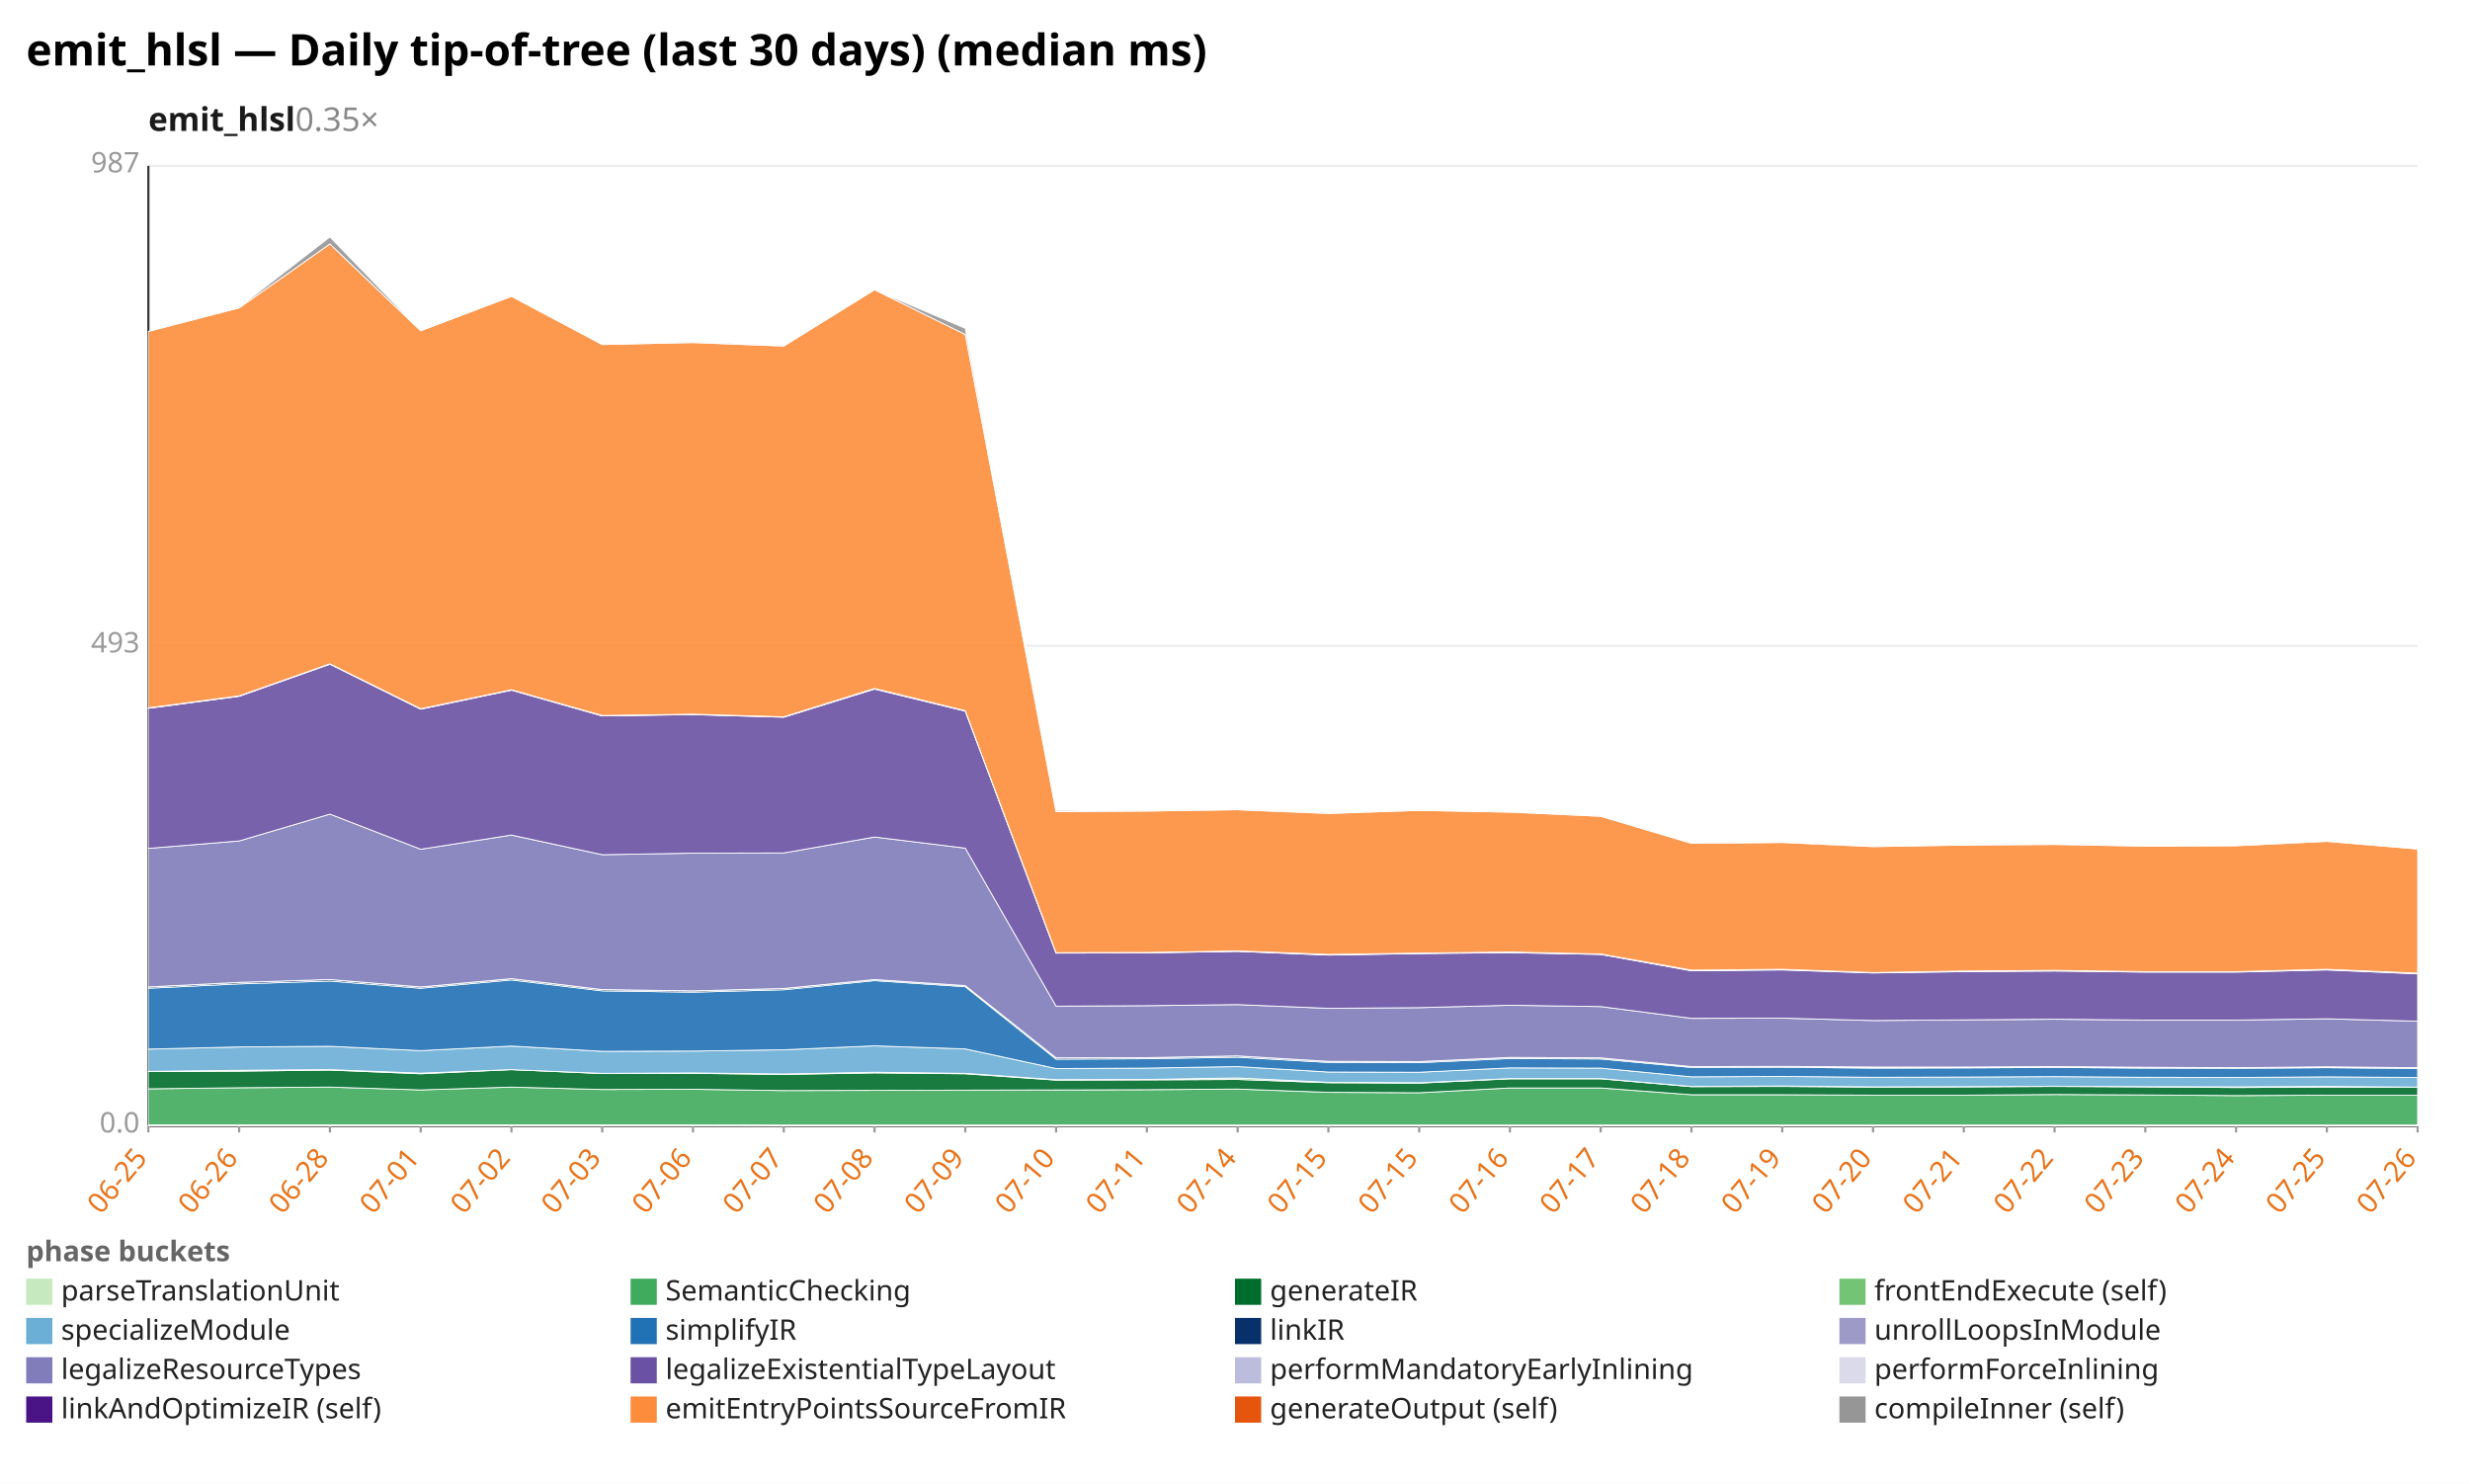
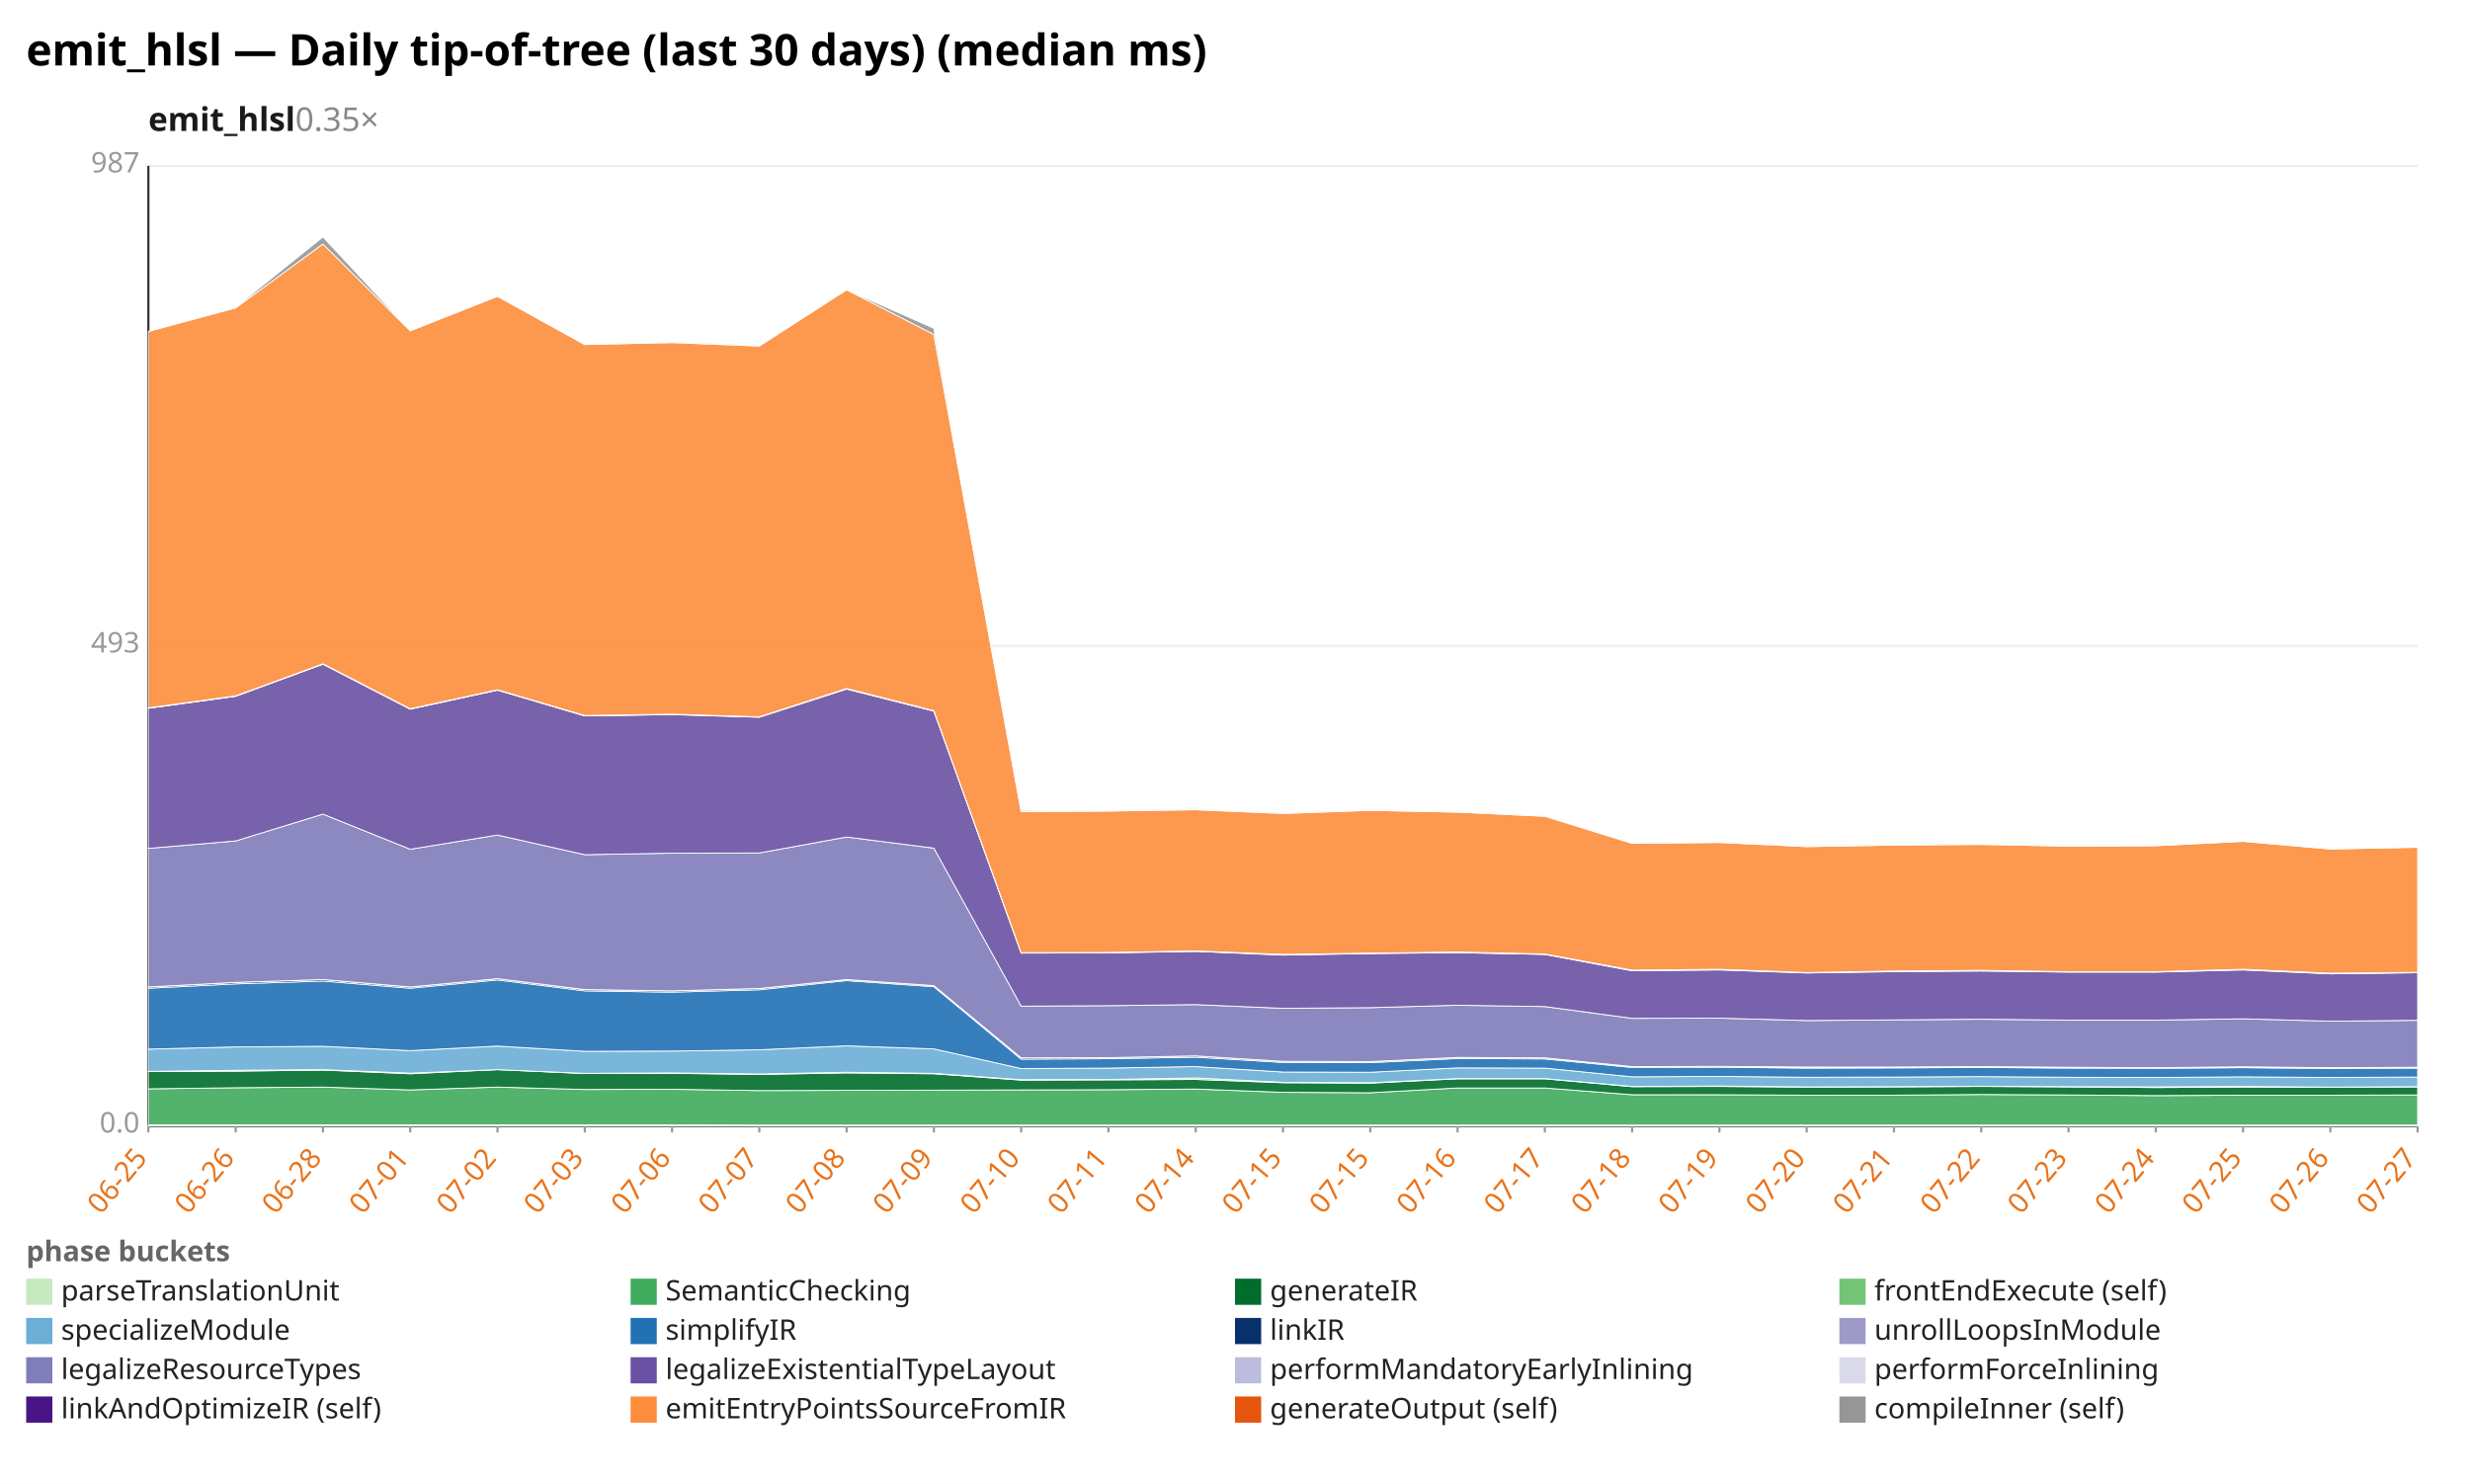
<svg xmlns="http://www.w3.org/2000/svg" width="1132" height="680" viewBox="0 0 1132 680" preserveAspectRatio="xMidYMid meet" font-family="sans-serif" font-size="13">
  <rect width="1132" height="680" fill="white" />
  <text x="12" y="30" font-size="20" font-weight="bold">emit_hlsl — Daily tip-of-tree (last 30 days) (median ms)</text>
  <text x="68" y="60" font-size="15" font-weight="600" fill="#1a1a1a">emit_hlsl<tspan fill="#888" font-weight="400" text-decoration="none">  0.35×</tspan>
  </text>
  <line x1="68.0" y1="516.0" x2="1108.0" y2="516.0" stroke="#eee" />
  <text x="64.0" y="519.0" text-anchor="end" fill="#999">0.0</text>
  <line x1="68.0" y1="296.0" x2="1108.0" y2="296.0" stroke="#eee" />
  <text x="64.0" y="299.0" text-anchor="end" fill="#999">493</text>
  <line x1="68.0" y1="76.0" x2="1108.0" y2="76.0" stroke="#eee" />
  <text x="64.0" y="79.0" text-anchor="end" fill="#999">987</text>
  <line x1="68.0" y1="76.0" x2="68.0" y2="516.0" stroke="#333" />
  <line x1="68.0" y1="516.0" x2="1108.0" y2="516.0" stroke="#333" />
  <line x1="68.0" y1="516.0" x2="68.0" y2="519.0" stroke="#999" />
  <text x="68.0" y="531.0" text-anchor="end" fill="#e8731a" transform="rotate(-50 68.0 531.0)">06-25</text>
-   <line x1="109.6" y1="516.0" x2="109.6" y2="519.0" stroke="#999" />
-   <text x="109.6" y="531.0" text-anchor="end" fill="#e8731a" transform="rotate(-50 109.6 531.0)">06-26</text>
-   <line x1="151.2" y1="516.0" x2="151.2" y2="519.0" stroke="#999" />
-   <text x="151.2" y="531.0" text-anchor="end" fill="#e8731a" transform="rotate(-50 151.2 531.0)">06-28</text>
-   <line x1="192.8" y1="516.0" x2="192.8" y2="519.0" stroke="#999" />
-   <text x="192.8" y="531.0" text-anchor="end" fill="#e8731a" transform="rotate(-50 192.8 531.0)">07-01</text>
-   <line x1="234.4" y1="516.0" x2="234.4" y2="519.0" stroke="#999" />
-   <text x="234.4" y="531.0" text-anchor="end" fill="#e8731a" transform="rotate(-50 234.4 531.0)">07-02</text>
-   <line x1="276.0" y1="516.0" x2="276.0" y2="519.0" stroke="#999" />
-   <text x="276.0" y="531.0" text-anchor="end" fill="#e8731a" transform="rotate(-50 276.0 531.0)">07-03</text>
-   <line x1="317.6" y1="516.0" x2="317.6" y2="519.0" stroke="#999" />
-   <text x="317.6" y="531.0" text-anchor="end" fill="#e8731a" transform="rotate(-50 317.6 531.0)">07-06</text>
-   <line x1="359.2" y1="516.0" x2="359.2" y2="519.0" stroke="#999" />
-   <text x="359.2" y="531.0" text-anchor="end" fill="#e8731a" transform="rotate(-50 359.2 531.0)">07-07</text>
-   <line x1="400.8" y1="516.0" x2="400.8" y2="519.0" stroke="#999" />
-   <text x="400.8" y="531.0" text-anchor="end" fill="#e8731a" transform="rotate(-50 400.8 531.0)">07-08</text>
-   <line x1="442.4" y1="516.0" x2="442.4" y2="519.0" stroke="#999" />
-   <text x="442.4" y="531.0" text-anchor="end" fill="#e8731a" transform="rotate(-50 442.4 531.0)">07-09</text>
-   <line x1="484.0" y1="516.0" x2="484.0" y2="519.0" stroke="#999" />
-   <text x="484.0" y="531.0" text-anchor="end" fill="#e8731a" transform="rotate(-50 484.0 531.0)">07-10</text>
-   <line x1="525.6" y1="516.0" x2="525.6" y2="519.0" stroke="#999" />
-   <text x="525.6" y="531.0" text-anchor="end" fill="#e8731a" transform="rotate(-50 525.6 531.0)">07-11</text>
-   <line x1="567.2" y1="516.0" x2="567.2" y2="519.0" stroke="#999" />
-   <text x="567.2" y="531.0" text-anchor="end" fill="#e8731a" transform="rotate(-50 567.2 531.0)">07-14</text>
-   <line x1="608.8" y1="516.0" x2="608.8" y2="519.0" stroke="#999" />
-   <text x="608.8" y="531.0" text-anchor="end" fill="#e8731a" transform="rotate(-50 608.8 531.0)">07-15</text>
-   <line x1="650.4" y1="516.0" x2="650.4" y2="519.0" stroke="#999" />
-   <text x="650.4" y="531.0" text-anchor="end" fill="#e8731a" transform="rotate(-50 650.4 531.0)">07-15</text>
-   <line x1="692.0" y1="516.0" x2="692.0" y2="519.0" stroke="#999" />
-   <text x="692.0" y="531.0" text-anchor="end" fill="#e8731a" transform="rotate(-50 692.0 531.0)">07-16</text>
-   <line x1="733.6" y1="516.0" x2="733.6" y2="519.0" stroke="#999" />
-   <text x="733.6" y="531.0" text-anchor="end" fill="#e8731a" transform="rotate(-50 733.6 531.0)">07-17</text>
-   <line x1="775.2" y1="516.0" x2="775.2" y2="519.0" stroke="#999" />
-   <text x="775.2" y="531.0" text-anchor="end" fill="#e8731a" transform="rotate(-50 775.2 531.0)">07-18</text>
-   <line x1="816.8" y1="516.0" x2="816.8" y2="519.0" stroke="#999" />
-   <text x="816.8" y="531.0" text-anchor="end" fill="#e8731a" transform="rotate(-50 816.8 531.0)">07-19</text>
-   <line x1="858.4" y1="516.0" x2="858.4" y2="519.0" stroke="#999" />
-   <text x="858.4" y="531.0" text-anchor="end" fill="#e8731a" transform="rotate(-50 858.4 531.0)">07-20</text>
-   <line x1="900.0" y1="516.0" x2="900.0" y2="519.0" stroke="#999" />
-   <text x="900.0" y="531.0" text-anchor="end" fill="#e8731a" transform="rotate(-50 900.0 531.0)">07-21</text>
-   <line x1="941.6" y1="516.0" x2="941.6" y2="519.0" stroke="#999" />
-   <text x="941.6" y="531.0" text-anchor="end" fill="#e8731a" transform="rotate(-50 941.6 531.0)">07-22</text>
-   <line x1="983.2" y1="516.0" x2="983.2" y2="519.0" stroke="#999" />
-   <text x="983.2" y="531.0" text-anchor="end" fill="#e8731a" transform="rotate(-50 983.2 531.0)">07-23</text>
-   <line x1="1024.8" y1="516.0" x2="1024.8" y2="519.0" stroke="#999" />
-   <text x="1024.8" y="531.0" text-anchor="end" fill="#e8731a" transform="rotate(-50 1024.8 531.0)">07-24</text>
-   <line x1="1066.4" y1="516.0" x2="1066.4" y2="519.0" stroke="#999" />
-   <text x="1066.4" y="531.0" text-anchor="end" fill="#e8731a" transform="rotate(-50 1066.4 531.0)">07-25</text>
+   <line x1="108.0" y1="516.0" x2="108.0" y2="519.0" stroke="#999" />
+   <text x="108.0" y="531.0" text-anchor="end" fill="#e8731a" transform="rotate(-50 108.0 531.0)">06-26</text>
+   <line x1="148.0" y1="516.0" x2="148.0" y2="519.0" stroke="#999" />
+   <text x="148.0" y="531.0" text-anchor="end" fill="#e8731a" transform="rotate(-50 148.0 531.0)">06-28</text>
+   <line x1="188.0" y1="516.0" x2="188.0" y2="519.0" stroke="#999" />
+   <text x="188.0" y="531.0" text-anchor="end" fill="#e8731a" transform="rotate(-50 188.0 531.0)">07-01</text>
+   <line x1="228.0" y1="516.0" x2="228.0" y2="519.0" stroke="#999" />
+   <text x="228.0" y="531.0" text-anchor="end" fill="#e8731a" transform="rotate(-50 228.0 531.0)">07-02</text>
+   <line x1="268.0" y1="516.0" x2="268.0" y2="519.0" stroke="#999" />
+   <text x="268.0" y="531.0" text-anchor="end" fill="#e8731a" transform="rotate(-50 268.0 531.0)">07-03</text>
+   <line x1="308.0" y1="516.0" x2="308.0" y2="519.0" stroke="#999" />
+   <text x="308.0" y="531.0" text-anchor="end" fill="#e8731a" transform="rotate(-50 308.0 531.0)">07-06</text>
+   <line x1="348.0" y1="516.0" x2="348.0" y2="519.0" stroke="#999" />
+   <text x="348.0" y="531.0" text-anchor="end" fill="#e8731a" transform="rotate(-50 348.0 531.0)">07-07</text>
+   <line x1="388.0" y1="516.0" x2="388.0" y2="519.0" stroke="#999" />
+   <text x="388.0" y="531.0" text-anchor="end" fill="#e8731a" transform="rotate(-50 388.0 531.0)">07-08</text>
+   <line x1="428.0" y1="516.0" x2="428.0" y2="519.0" stroke="#999" />
+   <text x="428.0" y="531.0" text-anchor="end" fill="#e8731a" transform="rotate(-50 428.0 531.0)">07-09</text>
+   <line x1="468.0" y1="516.0" x2="468.0" y2="519.0" stroke="#999" />
+   <text x="468.0" y="531.0" text-anchor="end" fill="#e8731a" transform="rotate(-50 468.0 531.0)">07-10</text>
+   <line x1="508.0" y1="516.0" x2="508.0" y2="519.0" stroke="#999" />
+   <text x="508.0" y="531.0" text-anchor="end" fill="#e8731a" transform="rotate(-50 508.0 531.0)">07-11</text>
+   <line x1="548.0" y1="516.0" x2="548.0" y2="519.0" stroke="#999" />
+   <text x="548.0" y="531.0" text-anchor="end" fill="#e8731a" transform="rotate(-50 548.0 531.0)">07-14</text>
+   <line x1="588.0" y1="516.0" x2="588.0" y2="519.0" stroke="#999" />
+   <text x="588.0" y="531.0" text-anchor="end" fill="#e8731a" transform="rotate(-50 588.0 531.0)">07-15</text>
+   <line x1="628.0" y1="516.0" x2="628.0" y2="519.0" stroke="#999" />
+   <text x="628.0" y="531.0" text-anchor="end" fill="#e8731a" transform="rotate(-50 628.0 531.0)">07-15</text>
+   <line x1="668.0" y1="516.0" x2="668.0" y2="519.0" stroke="#999" />
+   <text x="668.0" y="531.0" text-anchor="end" fill="#e8731a" transform="rotate(-50 668.0 531.0)">07-16</text>
+   <line x1="708.0" y1="516.0" x2="708.0" y2="519.0" stroke="#999" />
+   <text x="708.0" y="531.0" text-anchor="end" fill="#e8731a" transform="rotate(-50 708.0 531.0)">07-17</text>
+   <line x1="748.0" y1="516.0" x2="748.0" y2="519.0" stroke="#999" />
+   <text x="748.0" y="531.0" text-anchor="end" fill="#e8731a" transform="rotate(-50 748.0 531.0)">07-18</text>
+   <line x1="788.0" y1="516.0" x2="788.0" y2="519.0" stroke="#999" />
+   <text x="788.0" y="531.0" text-anchor="end" fill="#e8731a" transform="rotate(-50 788.0 531.0)">07-19</text>
+   <line x1="828.0" y1="516.0" x2="828.0" y2="519.0" stroke="#999" />
+   <text x="828.0" y="531.0" text-anchor="end" fill="#e8731a" transform="rotate(-50 828.0 531.0)">07-20</text>
+   <line x1="868.0" y1="516.0" x2="868.0" y2="519.0" stroke="#999" />
+   <text x="868.0" y="531.0" text-anchor="end" fill="#e8731a" transform="rotate(-50 868.0 531.0)">07-21</text>
+   <line x1="908.0" y1="516.0" x2="908.0" y2="519.0" stroke="#999" />
+   <text x="908.0" y="531.0" text-anchor="end" fill="#e8731a" transform="rotate(-50 908.0 531.0)">07-22</text>
+   <line x1="948.0" y1="516.0" x2="948.0" y2="519.0" stroke="#999" />
+   <text x="948.0" y="531.0" text-anchor="end" fill="#e8731a" transform="rotate(-50 948.0 531.0)">07-23</text>
+   <line x1="988.0" y1="516.0" x2="988.0" y2="519.0" stroke="#999" />
+   <text x="988.0" y="531.0" text-anchor="end" fill="#e8731a" transform="rotate(-50 988.0 531.0)">07-24</text>
+   <line x1="1028.0" y1="516.0" x2="1028.0" y2="519.0" stroke="#999" />
+   <text x="1028.0" y="531.0" text-anchor="end" fill="#e8731a" transform="rotate(-50 1028.0 531.0)">07-25</text>
+   <line x1="1068.0" y1="516.0" x2="1068.0" y2="519.0" stroke="#999" />
+   <text x="1068.0" y="531.0" text-anchor="end" fill="#e8731a" transform="rotate(-50 1068.0 531.0)">07-26</text>
  <line x1="1108.0" y1="516.0" x2="1108.0" y2="519.0" stroke="#999" />
-   <text x="1108.0" y="531.0" text-anchor="end" fill="#e8731a" transform="rotate(-50 1108.0 531.0)">07-26</text>
-   <polygon points="68.0,515.5 109.6,515.5 151.2,515.5 192.8,515.5 234.4,515.5 276.0,515.5 317.6,515.5 359.2,515.6 400.8,515.6 442.4,515.6 484.0,515.6 525.6,515.6 567.2,515.6 608.8,515.6 650.4,515.6 692.0,515.6 733.6,515.6 775.2,515.6 816.8,515.6 858.4,515.6 900.0,515.6 941.6,515.6 983.2,515.6 1024.8,515.6 1066.4,515.6 1108.0,515.6 1108.0,516.0 1066.4,516.0 1024.8,516.0 983.2,516.0 941.6,516.0 900.0,516.0 858.4,516.0 816.8,516.0 775.2,516.0 733.6,516.0 692.0,516.0 650.4,516.0 608.8,516.0 567.2,516.0 525.6,516.0 484.0,516.0 442.4,516.0 400.8,516.0 359.2,516.0 317.6,516.0 276.0,516.0 234.4,516.0 192.8,516.0 151.2,516.0 109.6,516.0 68.0,516.0" fill="#c7e9c0" fill-opacity="0.9" stroke="#fff" stroke-width="0.4" />
-   <polygon points="68.0,499.0 109.6,498.5 151.2,498.2 192.8,499.5 234.4,498.2 276.0,499.3 317.6,499.2 359.2,499.8 400.8,499.7 442.4,499.6 484.0,499.5 525.6,499.4 567.2,499.1 608.8,500.6 650.4,500.8 692.0,498.6 733.6,498.6 775.2,501.7 816.8,501.7 858.4,501.9 900.0,501.9 941.6,501.6 983.2,501.8 1024.8,502.1 1066.4,501.9 1108.0,501.9 1108.0,515.6 1066.4,515.6 1024.8,515.6 983.2,515.6 941.6,515.6 900.0,515.6 858.4,515.6 816.8,515.6 775.2,515.6 733.6,515.6 692.0,515.6 650.4,515.6 608.8,515.6 567.2,515.6 525.6,515.6 484.0,515.6 442.4,515.6 400.8,515.6 359.2,515.6 317.6,515.5 276.0,515.5 234.4,515.5 192.8,515.5 151.2,515.5 109.6,515.5 68.0,515.5" fill="#41ab5d" fill-opacity="0.9" stroke="#fff" stroke-width="0.4" />
-   <polygon points="68.0,491.1 109.6,490.9 151.2,490.4 192.8,492.1 234.4,490.2 276.0,492.0 317.6,491.9 359.2,492.4 400.8,491.7 442.4,492.1 484.0,495.0 525.6,494.9 567.2,494.7 608.8,496.2 650.4,496.4 692.0,494.4 733.6,494.4 775.2,498.0 816.8,497.9 858.4,498.2 900.0,498.1 941.6,497.9 983.2,498.1 1024.8,498.4 1066.4,498.2 1108.0,498.3 1108.0,501.9 1066.4,501.9 1024.8,502.1 983.2,501.8 941.6,501.6 900.0,501.9 858.4,501.9 816.8,501.7 775.2,501.7 733.6,498.6 692.0,498.6 650.4,500.8 608.8,500.6 567.2,499.1 525.6,499.4 484.0,499.5 442.4,499.6 400.8,499.7 359.2,499.8 317.6,499.2 276.0,499.3 234.4,498.2 192.8,499.5 151.2,498.2 109.6,498.5 68.0,499.0" fill="#006d2c" fill-opacity="0.9" stroke="#fff" stroke-width="0.4" />
-   <polygon points="68.0,491.0 109.6,490.5 151.2,490.2 192.8,491.8 234.4,490.2 276.0,491.9 317.6,491.7 359.2,492.2 400.8,491.4 442.4,491.9 484.0,494.8 525.6,494.7 567.2,494.0 608.8,496.0 650.4,496.2 692.0,494.3 733.6,494.3 775.2,497.9 816.8,497.7 858.4,498.1 900.0,498.0 941.6,497.8 983.2,498.0 1024.8,498.1 1066.4,497.9 1108.0,498.2 1108.0,498.3 1066.4,498.2 1024.8,498.4 983.2,498.1 941.6,497.9 900.0,498.1 858.4,498.2 816.8,497.9 775.2,498.0 733.6,494.4 692.0,494.4 650.4,496.4 608.8,496.2 567.2,494.7 525.6,494.9 484.0,495.0 442.4,492.1 400.8,491.7 359.2,492.4 317.6,491.9 276.0,492.0 234.4,490.2 192.8,492.1 151.2,490.4 109.6,490.9 68.0,491.1" fill="#74c476" fill-opacity="0.9" stroke="#fff" stroke-width="0.4" />
-   <polygon points="68.0,480.8 109.6,479.8 151.2,479.5 192.8,481.5 234.4,479.4 276.0,481.8 317.6,481.7 359.2,481.1 400.8,479.3 442.4,480.7 484.0,489.7 525.6,489.5 567.2,488.8 608.8,491.3 650.4,491.4 692.0,489.4 733.6,489.5 775.2,493.5 816.8,493.3 858.4,493.7 900.0,493.6 941.6,493.4 983.2,493.7 1024.8,493.8 1066.4,493.5 1108.0,493.8 1108.0,498.2 1066.4,497.9 1024.8,498.1 983.2,498.0 941.6,497.8 900.0,498.0 858.4,498.1 816.8,497.7 775.2,497.9 733.6,494.3 692.0,494.3 650.4,496.2 608.8,496.0 567.2,494.0 525.6,494.7 484.0,494.8 442.4,491.9 400.8,491.4 359.2,492.2 317.6,491.7 276.0,491.9 234.4,490.2 192.8,491.8 151.2,490.2 109.6,490.5 68.0,491.0" fill="#6baed6" fill-opacity="0.9" stroke="#fff" stroke-width="0.4" />
-   <polygon points="68.0,452.9 109.6,450.9 151.2,449.6 192.8,452.9 234.4,449.1 276.0,454.1 317.6,454.7 359.2,453.6 400.8,449.4 442.4,452.2 484.0,485.4 525.6,485.2 567.2,484.5 608.8,486.9 650.4,487.0 692.0,485.1 733.6,485.3 775.2,489.2 816.8,489.1 858.4,489.5 900.0,489.4 941.6,489.2 983.2,489.5 1024.8,489.6 1066.4,489.3 1108.0,489.7 1108.0,493.8 1066.4,493.5 1024.8,493.8 983.2,493.7 941.6,493.4 900.0,493.6 858.4,493.7 816.8,493.3 775.2,493.5 733.6,489.5 692.0,489.4 650.4,491.4 608.8,491.3 567.2,488.8 525.6,489.5 484.0,489.7 442.4,480.7 400.8,479.3 359.2,481.1 317.6,481.7 276.0,481.8 234.4,479.4 192.8,481.5 151.2,479.5 109.6,479.8 68.0,480.8" fill="#2171b5" fill-opacity="0.9" stroke="#fff" stroke-width="0.4" />
-   <polygon points="68.0,452.3 109.6,450.2 151.2,448.9 192.8,452.3 234.4,448.5 276.0,453.5 317.6,454.1 359.2,453.0 400.8,448.9 442.4,451.7 484.0,484.8 525.6,484.7 567.2,483.9 608.8,486.4 650.4,486.5 692.0,484.6 733.6,484.8 775.2,488.8 816.8,488.7 858.4,489.1 900.0,489.0 941.6,488.8 983.2,489.1 1024.8,489.3 1066.4,488.9 1108.0,489.3 1108.0,489.7 1066.4,489.3 1024.8,489.6 983.2,489.5 941.6,489.2 900.0,489.4 858.4,489.5 816.8,489.1 775.2,489.2 733.6,485.3 692.0,485.1 650.4,487.0 608.8,486.9 567.2,484.5 525.6,485.2 484.0,485.4 442.4,452.2 400.8,449.4 359.2,453.6 317.6,454.7 276.0,454.1 234.4,449.1 192.8,452.9 151.2,449.6 109.6,450.9 68.0,452.9" fill="#08306b" fill-opacity="0.9" stroke="#fff" stroke-width="0.4" />
-   <polygon points="68.0,452.3 109.6,450.2 151.2,448.9 192.8,452.3 234.4,448.5 276.0,453.5 317.6,454.1 359.2,453.0 400.8,448.9 442.4,451.7 484.0,484.8 525.6,484.7 567.2,483.9 608.8,486.4 650.4,486.5 692.0,484.6 733.6,484.8 775.2,488.8 816.8,488.7 858.4,489.0 900.0,489.0 941.6,488.8 983.2,489.1 1024.8,489.3 1066.4,488.9 1108.0,489.3 1108.0,489.3 1066.4,488.9 1024.8,489.3 983.2,489.1 941.6,488.8 900.0,489.0 858.4,489.1 816.8,488.7 775.2,488.8 733.6,484.8 692.0,484.6 650.4,486.5 608.8,486.4 567.2,483.9 525.6,484.7 484.0,484.8 442.4,451.7 400.8,448.9 359.2,453.0 317.6,454.1 276.0,453.5 234.4,448.5 192.8,452.3 151.2,448.9 109.6,450.2 68.0,452.3" fill="#9e9ac8" fill-opacity="0.9" stroke="#fff" stroke-width="0.4" />
-   <polygon points="68.0,388.8 109.6,385.4 151.2,373.1 192.8,389.2 234.4,382.7 276.0,391.7 317.6,391.0 359.2,390.9 400.8,383.6 442.4,388.7 484.0,461.1 525.6,460.9 567.2,460.4 608.8,462.1 650.4,461.8 692.0,460.7 733.6,461.3 775.2,466.7 816.8,466.6 858.4,467.7 900.0,467.4 941.6,467.1 983.2,467.5 1024.8,467.5 1066.4,466.9 1108.0,468.0 1108.0,489.3 1066.4,488.9 1024.8,489.3 983.2,489.1 941.6,488.8 900.0,489.0 858.4,489.0 816.8,488.7 775.2,488.8 733.6,484.8 692.0,484.6 650.4,486.5 608.8,486.4 567.2,483.9 525.6,484.7 484.0,484.8 442.4,451.7 400.8,448.9 359.2,453.0 317.6,454.1 276.0,453.5 234.4,448.5 192.8,452.3 151.2,448.9 109.6,450.2 68.0,452.3" fill="#807dba" fill-opacity="0.9" stroke="#fff" stroke-width="0.4" />
-   <polygon points="68.0,324.6 109.6,319.1 151.2,304.4 192.8,325.0 234.4,316.3 276.0,328.1 317.6,327.5 359.2,328.7 400.8,315.8 442.4,325.9 484.0,436.8 525.6,436.7 567.2,436.0 608.8,437.7 650.4,437.0 692.0,436.6 733.6,437.4 775.2,444.9 816.8,444.5 858.4,445.9 900.0,445.3 941.6,445.0 983.2,445.5 1024.8,445.5 1066.4,444.5 1108.0,446.3 1108.0,468.0 1066.4,466.9 1024.8,467.5 983.2,467.5 941.6,467.1 900.0,467.4 858.4,467.7 816.8,466.6 775.2,466.7 733.6,461.3 692.0,460.7 650.4,461.8 608.8,462.1 567.2,460.4 525.6,460.9 484.0,461.1 442.4,388.7 400.8,383.6 359.2,390.9 317.6,391.0 276.0,391.7 234.4,382.7 192.8,389.2 151.2,373.1 109.6,385.4 68.0,388.8" fill="#6a51a3" fill-opacity="0.9" stroke="#fff" stroke-width="0.4" />
-   <polygon points="68.0,324.5 109.6,319.0 151.2,304.2 192.8,324.9 234.4,316.1 276.0,328.0 317.6,327.4 359.2,328.5 400.8,315.6 442.4,325.8 484.0,436.6 525.6,436.5 567.2,435.9 608.8,437.5 650.4,436.9 692.0,436.4 733.6,437.3 775.2,444.7 816.8,444.3 858.4,445.7 900.0,445.1 941.6,444.8 983.2,445.3 1024.8,445.3 1066.4,444.3 1108.0,446.1 1108.0,446.3 1066.4,444.5 1024.8,445.5 983.2,445.5 941.6,445.0 900.0,445.3 858.4,445.9 816.8,444.5 775.2,444.9 733.6,437.4 692.0,436.6 650.4,437.0 608.8,437.7 567.2,436.0 525.6,436.7 484.0,436.8 442.4,325.9 400.8,315.8 359.2,328.7 317.6,327.5 276.0,328.1 234.4,316.3 192.8,325.0 151.2,304.4 109.6,319.1 68.0,324.6" fill="#bcbddc" fill-opacity="0.9" stroke="#fff" stroke-width="0.4" />
-   <polygon points="68.0,324.4 109.6,318.9 151.2,304.2 192.8,324.8 234.4,316.1 276.0,327.9 317.6,327.3 359.2,328.5 400.8,315.5 442.4,325.7 484.0,436.6 525.6,436.5 567.2,435.8 608.8,437.4 650.4,436.8 692.0,436.3 733.6,437.2 775.2,444.6 816.8,444.2 858.4,445.7 900.0,445.0 941.6,444.7 983.2,445.3 1024.8,445.3 1066.4,444.2 1108.0,446.0 1108.0,446.1 1066.4,444.3 1024.8,445.3 983.2,445.3 941.6,444.8 900.0,445.1 858.4,445.7 816.8,444.3 775.2,444.7 733.6,437.3 692.0,436.4 650.4,436.9 608.8,437.5 567.2,435.9 525.6,436.5 484.0,436.6 442.4,325.8 400.8,315.6 359.2,328.5 317.6,327.4 276.0,328.0 234.4,316.1 192.8,324.9 151.2,304.2 109.6,319.0 68.0,324.5" fill="#dadaeb" fill-opacity="0.9" stroke="#fff" stroke-width="0.4" />
-   <polygon points="68.0,151.9 109.6,141.1 151.2,111.8 192.8,151.6 234.4,135.8 276.0,157.9 317.6,157.0 359.2,158.6 400.8,132.8 442.4,153.3 484.0,372.0 525.6,371.7 567.2,371.1 608.8,372.8 650.4,371.4 692.0,372.2 733.6,374.1 775.2,386.5 816.8,386.1 858.4,388.0 900.0,387.3 941.6,387.0 983.2,387.8 1024.8,387.6 1066.4,385.6 1108.0,389.1 1108.0,446.0 1066.4,444.2 1024.8,445.3 983.2,445.3 941.6,444.7 900.0,445.0 858.4,445.7 816.8,444.2 775.2,444.6 733.6,437.2 692.0,436.3 650.4,436.8 608.8,437.4 567.2,435.8 525.6,436.5 484.0,436.6 442.4,325.7 400.8,315.5 359.2,328.5 317.6,327.3 276.0,327.9 234.4,316.1 192.8,324.8 151.2,304.2 109.6,318.9 68.0,324.4" fill="#fd8d3c" fill-opacity="0.9" stroke="#fff" stroke-width="0.4" />
-   <polygon points="68.0,151.9 109.6,140.8 151.2,108.6 192.8,151.6 234.4,135.8 276.0,157.9 317.6,156.9 359.2,158.4 400.8,132.8 442.4,150.5 484.0,371.4 525.6,371.7 567.2,370.7 608.8,372.7 650.4,371.4 692.0,372.2 733.6,374.0 775.2,386.3 816.8,385.7 858.4,388.0 900.0,387.3 941.6,386.7 983.2,387.8 1024.8,387.6 1066.4,385.6 1108.0,389.1 1108.0,389.1 1066.4,385.6 1024.8,387.6 983.2,387.8 941.6,387.0 900.0,387.3 858.4,388.0 816.8,386.1 775.2,386.5 733.6,374.1 692.0,372.2 650.4,371.4 608.8,372.8 567.2,371.1 525.6,371.7 484.0,372.0 442.4,153.3 400.8,132.8 359.2,158.6 317.6,157.0 276.0,157.9 234.4,135.8 192.8,151.6 151.2,111.8 109.6,141.1 68.0,151.9" fill="#969696" fill-opacity="0.9" stroke="#fff" stroke-width="0.4" />
+   <text x="1108.0" y="531.0" text-anchor="end" fill="#e8731a" transform="rotate(-50 1108.0 531.0)">07-27</text>
+   <polygon points="68.0,515.5 108.0,515.5 148.0,515.5 188.0,515.5 228.0,515.5 268.0,515.5 308.0,515.5 348.0,515.6 388.0,515.6 428.0,515.6 468.0,515.6 508.0,515.6 548.0,515.6 588.0,515.6 628.0,515.6 668.0,515.6 708.0,515.6 748.0,515.6 788.0,515.6 828.0,515.6 868.0,515.6 908.0,515.6 948.0,515.6 988.0,515.6 1028.0,515.6 1068.0,515.6 1108.0,515.6 1108.0,516.0 1068.0,516.0 1028.0,516.0 988.0,516.0 948.0,516.0 908.0,516.0 868.0,516.0 828.0,516.0 788.0,516.0 748.0,516.0 708.0,516.0 668.0,516.0 628.0,516.0 588.0,516.0 548.0,516.0 508.0,516.0 468.0,516.0 428.0,516.0 388.0,516.0 348.0,516.0 308.0,516.0 268.0,516.0 228.0,516.0 188.0,516.0 148.0,516.0 108.0,516.0 68.0,516.0" fill="#c7e9c0" fill-opacity="0.9" stroke="#fff" stroke-width="0.4" />
+   <polygon points="68.0,499.0 108.0,498.5 148.0,498.2 188.0,499.5 228.0,498.2 268.0,499.3 308.0,499.2 348.0,499.8 388.0,499.7 428.0,499.6 468.0,499.5 508.0,499.4 548.0,499.1 588.0,500.6 628.0,500.8 668.0,498.6 708.0,498.6 748.0,501.7 788.0,501.7 828.0,501.9 868.0,501.9 908.0,501.6 948.0,501.8 988.0,502.1 1028.0,501.9 1068.0,501.9 1108.0,501.8 1108.0,515.6 1068.0,515.6 1028.0,515.6 988.0,515.6 948.0,515.6 908.0,515.6 868.0,515.6 828.0,515.6 788.0,515.6 748.0,515.6 708.0,515.6 668.0,515.6 628.0,515.6 588.0,515.6 548.0,515.6 508.0,515.6 468.0,515.6 428.0,515.6 388.0,515.6 348.0,515.6 308.0,515.5 268.0,515.5 228.0,515.5 188.0,515.5 148.0,515.5 108.0,515.5 68.0,515.5" fill="#41ab5d" fill-opacity="0.9" stroke="#fff" stroke-width="0.4" />
+   <polygon points="68.0,491.1 108.0,490.9 148.0,490.4 188.0,492.1 228.0,490.2 268.0,492.0 308.0,491.9 348.0,492.4 388.0,491.7 428.0,492.1 468.0,495.0 508.0,494.9 548.0,494.7 588.0,496.2 628.0,496.4 668.0,494.4 708.0,494.4 748.0,498.0 788.0,497.9 828.0,498.2 868.0,498.1 908.0,497.9 948.0,498.1 988.0,498.4 1028.0,498.2 1068.0,498.3 1108.0,498.1 1108.0,501.8 1068.0,501.9 1028.0,501.9 988.0,502.1 948.0,501.8 908.0,501.6 868.0,501.9 828.0,501.9 788.0,501.7 748.0,501.7 708.0,498.6 668.0,498.6 628.0,500.8 588.0,500.6 548.0,499.1 508.0,499.4 468.0,499.5 428.0,499.6 388.0,499.7 348.0,499.8 308.0,499.2 268.0,499.3 228.0,498.2 188.0,499.5 148.0,498.2 108.0,498.5 68.0,499.0" fill="#006d2c" fill-opacity="0.9" stroke="#fff" stroke-width="0.4" />
+   <polygon points="68.0,491.0 108.0,490.5 148.0,490.2 188.0,491.8 228.0,490.2 268.0,491.9 308.0,491.7 348.0,492.2 388.0,491.4 428.0,491.9 468.0,494.8 508.0,494.7 548.0,494.0 588.0,496.0 628.0,496.2 668.0,494.3 708.0,494.3 748.0,497.9 788.0,497.7 828.0,498.1 868.0,498.0 908.0,497.8 948.0,498.0 988.0,498.1 1028.0,497.9 1068.0,498.2 1108.0,498.0 1108.0,498.1 1068.0,498.3 1028.0,498.2 988.0,498.4 948.0,498.1 908.0,497.9 868.0,498.1 828.0,498.2 788.0,497.9 748.0,498.0 708.0,494.4 668.0,494.4 628.0,496.4 588.0,496.2 548.0,494.7 508.0,494.9 468.0,495.0 428.0,492.1 388.0,491.7 348.0,492.4 308.0,491.9 268.0,492.0 228.0,490.2 188.0,492.1 148.0,490.4 108.0,490.9 68.0,491.1" fill="#74c476" fill-opacity="0.9" stroke="#fff" stroke-width="0.4" />
+   <polygon points="68.0,480.8 108.0,479.8 148.0,479.5 188.0,481.5 228.0,479.4 268.0,481.8 308.0,481.7 348.0,481.1 388.0,479.3 428.0,480.7 468.0,489.7 508.0,489.5 548.0,488.8 588.0,491.3 628.0,491.4 668.0,489.4 708.0,489.5 748.0,493.5 788.0,493.3 828.0,493.7 868.0,493.6 908.0,493.4 948.0,493.7 988.0,493.8 1028.0,493.5 1068.0,493.8 1108.0,493.6 1108.0,498.0 1068.0,498.2 1028.0,497.9 988.0,498.1 948.0,498.0 908.0,497.8 868.0,498.0 828.0,498.1 788.0,497.7 748.0,497.9 708.0,494.3 668.0,494.3 628.0,496.2 588.0,496.0 548.0,494.0 508.0,494.7 468.0,494.8 428.0,491.9 388.0,491.4 348.0,492.2 308.0,491.7 268.0,491.9 228.0,490.2 188.0,491.8 148.0,490.2 108.0,490.5 68.0,491.0" fill="#6baed6" fill-opacity="0.9" stroke="#fff" stroke-width="0.4" />
+   <polygon points="68.0,452.9 108.0,450.9 148.0,449.6 188.0,452.9 228.0,449.1 268.0,454.1 308.0,454.7 348.0,453.6 388.0,449.4 428.0,452.2 468.0,485.4 508.0,485.2 548.0,484.5 588.0,486.9 628.0,487.0 668.0,485.1 708.0,485.3 748.0,489.2 788.0,489.1 828.0,489.5 868.0,489.4 908.0,489.2 948.0,489.5 988.0,489.6 1028.0,489.3 1068.0,489.7 1108.0,489.5 1108.0,493.6 1068.0,493.8 1028.0,493.5 988.0,493.8 948.0,493.7 908.0,493.4 868.0,493.6 828.0,493.7 788.0,493.3 748.0,493.5 708.0,489.5 668.0,489.4 628.0,491.4 588.0,491.3 548.0,488.8 508.0,489.5 468.0,489.7 428.0,480.7 388.0,479.3 348.0,481.1 308.0,481.7 268.0,481.8 228.0,479.4 188.0,481.5 148.0,479.5 108.0,479.8 68.0,480.8" fill="#2171b5" fill-opacity="0.9" stroke="#fff" stroke-width="0.4" />
+   <polygon points="68.0,452.3 108.0,450.2 148.0,448.9 188.0,452.3 228.0,448.5 268.0,453.5 308.0,454.1 348.0,453.0 388.0,448.9 428.0,451.7 468.0,484.8 508.0,484.7 548.0,483.9 588.0,486.4 628.0,486.5 668.0,484.6 708.0,484.8 748.0,488.8 788.0,488.7 828.0,489.1 868.0,489.0 908.0,488.8 948.0,489.1 988.0,489.3 1028.0,488.9 1068.0,489.3 1108.0,489.1 1108.0,489.5 1068.0,489.7 1028.0,489.3 988.0,489.6 948.0,489.5 908.0,489.2 868.0,489.4 828.0,489.5 788.0,489.1 748.0,489.2 708.0,485.3 668.0,485.1 628.0,487.0 588.0,486.9 548.0,484.5 508.0,485.2 468.0,485.4 428.0,452.2 388.0,449.4 348.0,453.6 308.0,454.7 268.0,454.1 228.0,449.1 188.0,452.9 148.0,449.6 108.0,450.9 68.0,452.9" fill="#08306b" fill-opacity="0.9" stroke="#fff" stroke-width="0.4" />
+   <polygon points="68.0,452.3 108.0,450.2 148.0,448.9 188.0,452.3 228.0,448.5 268.0,453.5 308.0,454.1 348.0,453.0 388.0,448.9 428.0,451.7 468.0,484.8 508.0,484.7 548.0,483.9 588.0,486.4 628.0,486.5 668.0,484.6 708.0,484.8 748.0,488.8 788.0,488.7 828.0,489.0 868.0,489.0 908.0,488.8 948.0,489.1 988.0,489.3 1028.0,488.9 1068.0,489.3 1108.0,489.1 1108.0,489.1 1068.0,489.3 1028.0,488.9 988.0,489.3 948.0,489.1 908.0,488.8 868.0,489.0 828.0,489.1 788.0,488.7 748.0,488.8 708.0,484.8 668.0,484.6 628.0,486.5 588.0,486.4 548.0,483.9 508.0,484.7 468.0,484.8 428.0,451.7 388.0,448.9 348.0,453.0 308.0,454.1 268.0,453.5 228.0,448.5 188.0,452.3 148.0,448.9 108.0,450.2 68.0,452.3" fill="#9e9ac8" fill-opacity="0.9" stroke="#fff" stroke-width="0.4" />
+   <polygon points="68.0,388.8 108.0,385.4 148.0,373.1 188.0,389.2 228.0,382.7 268.0,391.7 308.0,391.0 348.0,390.9 388.0,383.6 428.0,388.7 468.0,461.1 508.0,460.9 548.0,460.4 588.0,462.1 628.0,461.8 668.0,460.7 708.0,461.3 748.0,466.7 788.0,466.6 828.0,467.7 868.0,467.4 908.0,467.1 948.0,467.5 988.0,467.5 1028.0,466.9 1068.0,468.0 1108.0,467.6 1108.0,489.1 1068.0,489.3 1028.0,488.9 988.0,489.3 948.0,489.1 908.0,488.8 868.0,489.0 828.0,489.0 788.0,488.7 748.0,488.8 708.0,484.8 668.0,484.6 628.0,486.5 588.0,486.4 548.0,483.9 508.0,484.7 468.0,484.8 428.0,451.7 388.0,448.9 348.0,453.0 308.0,454.1 268.0,453.5 228.0,448.5 188.0,452.3 148.0,448.9 108.0,450.2 68.0,452.3" fill="#807dba" fill-opacity="0.9" stroke="#fff" stroke-width="0.4" />
+   <polygon points="68.0,324.6 108.0,319.1 148.0,304.4 188.0,325.0 228.0,316.3 268.0,328.1 308.0,327.5 348.0,328.7 388.0,315.8 428.0,325.9 468.0,436.8 508.0,436.7 548.0,436.0 588.0,437.7 628.0,437.0 668.0,436.6 708.0,437.4 748.0,444.9 788.0,444.5 828.0,445.9 868.0,445.3 908.0,445.0 948.0,445.5 988.0,445.5 1028.0,444.5 1068.0,446.3 1108.0,445.8 1108.0,467.6 1068.0,468.0 1028.0,466.9 988.0,467.5 948.0,467.5 908.0,467.1 868.0,467.4 828.0,467.7 788.0,466.6 748.0,466.7 708.0,461.3 668.0,460.7 628.0,461.8 588.0,462.1 548.0,460.4 508.0,460.9 468.0,461.1 428.0,388.7 388.0,383.6 348.0,390.9 308.0,391.0 268.0,391.7 228.0,382.7 188.0,389.2 148.0,373.1 108.0,385.4 68.0,388.8" fill="#6a51a3" fill-opacity="0.9" stroke="#fff" stroke-width="0.4" />
+   <polygon points="68.0,324.5 108.0,319.0 148.0,304.2 188.0,324.9 228.0,316.1 268.0,328.0 308.0,327.4 348.0,328.5 388.0,315.6 428.0,325.8 468.0,436.6 508.0,436.5 548.0,435.9 588.0,437.5 628.0,436.9 668.0,436.4 708.0,437.3 748.0,444.7 788.0,444.3 828.0,445.7 868.0,445.1 908.0,444.8 948.0,445.3 988.0,445.3 1028.0,444.3 1068.0,446.1 1108.0,445.7 1108.0,445.8 1068.0,446.3 1028.0,444.5 988.0,445.5 948.0,445.5 908.0,445.0 868.0,445.3 828.0,445.9 788.0,444.5 748.0,444.9 708.0,437.4 668.0,436.6 628.0,437.0 588.0,437.7 548.0,436.0 508.0,436.7 468.0,436.8 428.0,325.9 388.0,315.8 348.0,328.7 308.0,327.5 268.0,328.1 228.0,316.3 188.0,325.0 148.0,304.4 108.0,319.1 68.0,324.6" fill="#bcbddc" fill-opacity="0.9" stroke="#fff" stroke-width="0.4" />
+   <polygon points="68.0,324.4 108.0,318.9 148.0,304.2 188.0,324.8 228.0,316.1 268.0,327.9 308.0,327.3 348.0,328.5 388.0,315.5 428.0,325.7 468.0,436.6 508.0,436.5 548.0,435.8 588.0,437.4 628.0,436.8 668.0,436.3 708.0,437.2 748.0,444.6 788.0,444.2 828.0,445.7 868.0,445.0 908.0,444.7 948.0,445.3 988.0,445.3 1028.0,444.2 1068.0,446.0 1108.0,445.6 1108.0,445.7 1068.0,446.1 1028.0,444.3 988.0,445.3 948.0,445.3 908.0,444.8 868.0,445.1 828.0,445.7 788.0,444.3 748.0,444.7 708.0,437.3 668.0,436.4 628.0,436.9 588.0,437.5 548.0,435.9 508.0,436.5 468.0,436.6 428.0,325.8 388.0,315.6 348.0,328.5 308.0,327.4 268.0,328.0 228.0,316.1 188.0,324.9 148.0,304.2 108.0,319.0 68.0,324.5" fill="#dadaeb" fill-opacity="0.9" stroke="#fff" stroke-width="0.4" />
+   <polygon points="68.0,151.9 108.0,141.1 148.0,111.8 188.0,151.6 228.0,135.8 268.0,157.9 308.0,157.0 348.0,158.6 388.0,132.8 428.0,153.3 468.0,372.0 508.0,371.7 548.0,371.1 588.0,372.8 628.0,371.4 668.0,372.2 708.0,374.1 748.0,386.5 788.0,386.1 828.0,388.0 868.0,387.3 908.0,387.0 948.0,387.8 988.0,387.6 1028.0,385.6 1068.0,389.1 1108.0,388.3 1108.0,445.6 1068.0,446.0 1028.0,444.2 988.0,445.3 948.0,445.3 908.0,444.7 868.0,445.0 828.0,445.7 788.0,444.2 748.0,444.6 708.0,437.2 668.0,436.3 628.0,436.8 588.0,437.4 548.0,435.8 508.0,436.5 468.0,436.6 428.0,325.7 388.0,315.5 348.0,328.5 308.0,327.3 268.0,327.9 228.0,316.1 188.0,324.8 148.0,304.2 108.0,318.9 68.0,324.4" fill="#fd8d3c" fill-opacity="0.9" stroke="#fff" stroke-width="0.4" />
+   <polygon points="68.0,151.9 108.0,140.8 148.0,108.6 188.0,151.6 228.0,135.8 268.0,157.9 308.0,156.9 348.0,158.4 388.0,132.8 428.0,150.5 468.0,371.4 508.0,371.7 548.0,370.7 588.0,372.7 628.0,371.4 668.0,372.2 708.0,374.0 748.0,386.3 788.0,385.7 828.0,388.0 868.0,387.3 908.0,386.7 948.0,387.8 988.0,387.6 1028.0,385.6 1068.0,389.1 1108.0,388.3 1108.0,388.3 1068.0,389.1 1028.0,385.6 988.0,387.6 948.0,387.8 908.0,387.0 868.0,387.3 828.0,388.0 788.0,386.1 748.0,386.5 708.0,374.1 668.0,372.2 628.0,371.4 588.0,372.8 548.0,371.1 508.0,371.7 468.0,372.0 428.0,153.3 388.0,132.8 348.0,158.6 308.0,157.0 268.0,157.9 228.0,135.8 188.0,151.6 148.0,111.8 108.0,141.1 68.0,151.9" fill="#969696" fill-opacity="0.9" stroke="#fff" stroke-width="0.4" />
  <text x="12" y="578" fill="#666" font-weight="600">phase buckets</text>
  <rect x="12" y="586" width="12" height="12" fill="#c7e9c0" />
  <text x="28" y="596" fill="#222">parseTranslationUnit</text>
  <rect x="289" y="586" width="12" height="12" fill="#41ab5d" />
  <text x="305" y="596" fill="#222">SemanticChecking</text>
  <rect x="566" y="586" width="12" height="12" fill="#006d2c" />
  <text x="582" y="596" fill="#222">generateIR</text>
  <rect x="843" y="586" width="12" height="12" fill="#74c476" />
  <text x="859" y="596" fill="#222">frontEndExecute (self)</text>
  <rect x="12" y="604" width="12" height="12" fill="#6baed6" />
  <text x="28" y="614" fill="#222">specializeModule</text>
  <rect x="289" y="604" width="12" height="12" fill="#2171b5" />
  <text x="305" y="614" fill="#222">simplifyIR</text>
  <rect x="566" y="604" width="12" height="12" fill="#08306b" />
  <text x="582" y="614" fill="#222">linkIR</text>
  <rect x="843" y="604" width="12" height="12" fill="#9e9ac8" />
  <text x="859" y="614" fill="#222">unrollLoopsInModule</text>
  <rect x="12" y="622" width="12" height="12" fill="#807dba" />
  <text x="28" y="632" fill="#222">legalizeResourceTypes</text>
  <rect x="289" y="622" width="12" height="12" fill="#6a51a3" />
  <text x="305" y="632" fill="#222">legalizeExistentialTypeLayout</text>
  <rect x="566" y="622" width="12" height="12" fill="#bcbddc" />
  <text x="582" y="632" fill="#222">performMandatoryEarlyInlining</text>
  <rect x="843" y="622" width="12" height="12" fill="#dadaeb" />
  <text x="859" y="632" fill="#222">performForceInlining</text>
  <rect x="12" y="640" width="12" height="12" fill="#4a1486" />
  <text x="28" y="650" fill="#222">linkAndOptimizeIR (self)</text>
  <rect x="289" y="640" width="12" height="12" fill="#fd8d3c" />
  <text x="305" y="650" fill="#222">emitEntryPointsSourceFromIR</text>
  <rect x="566" y="640" width="12" height="12" fill="#e6550d" />
  <text x="582" y="650" fill="#222">generateOutput (self)</text>
  <rect x="843" y="640" width="12" height="12" fill="#969696" />
  <text x="859" y="650" fill="#222">compileInner (self)</text>
</svg>
